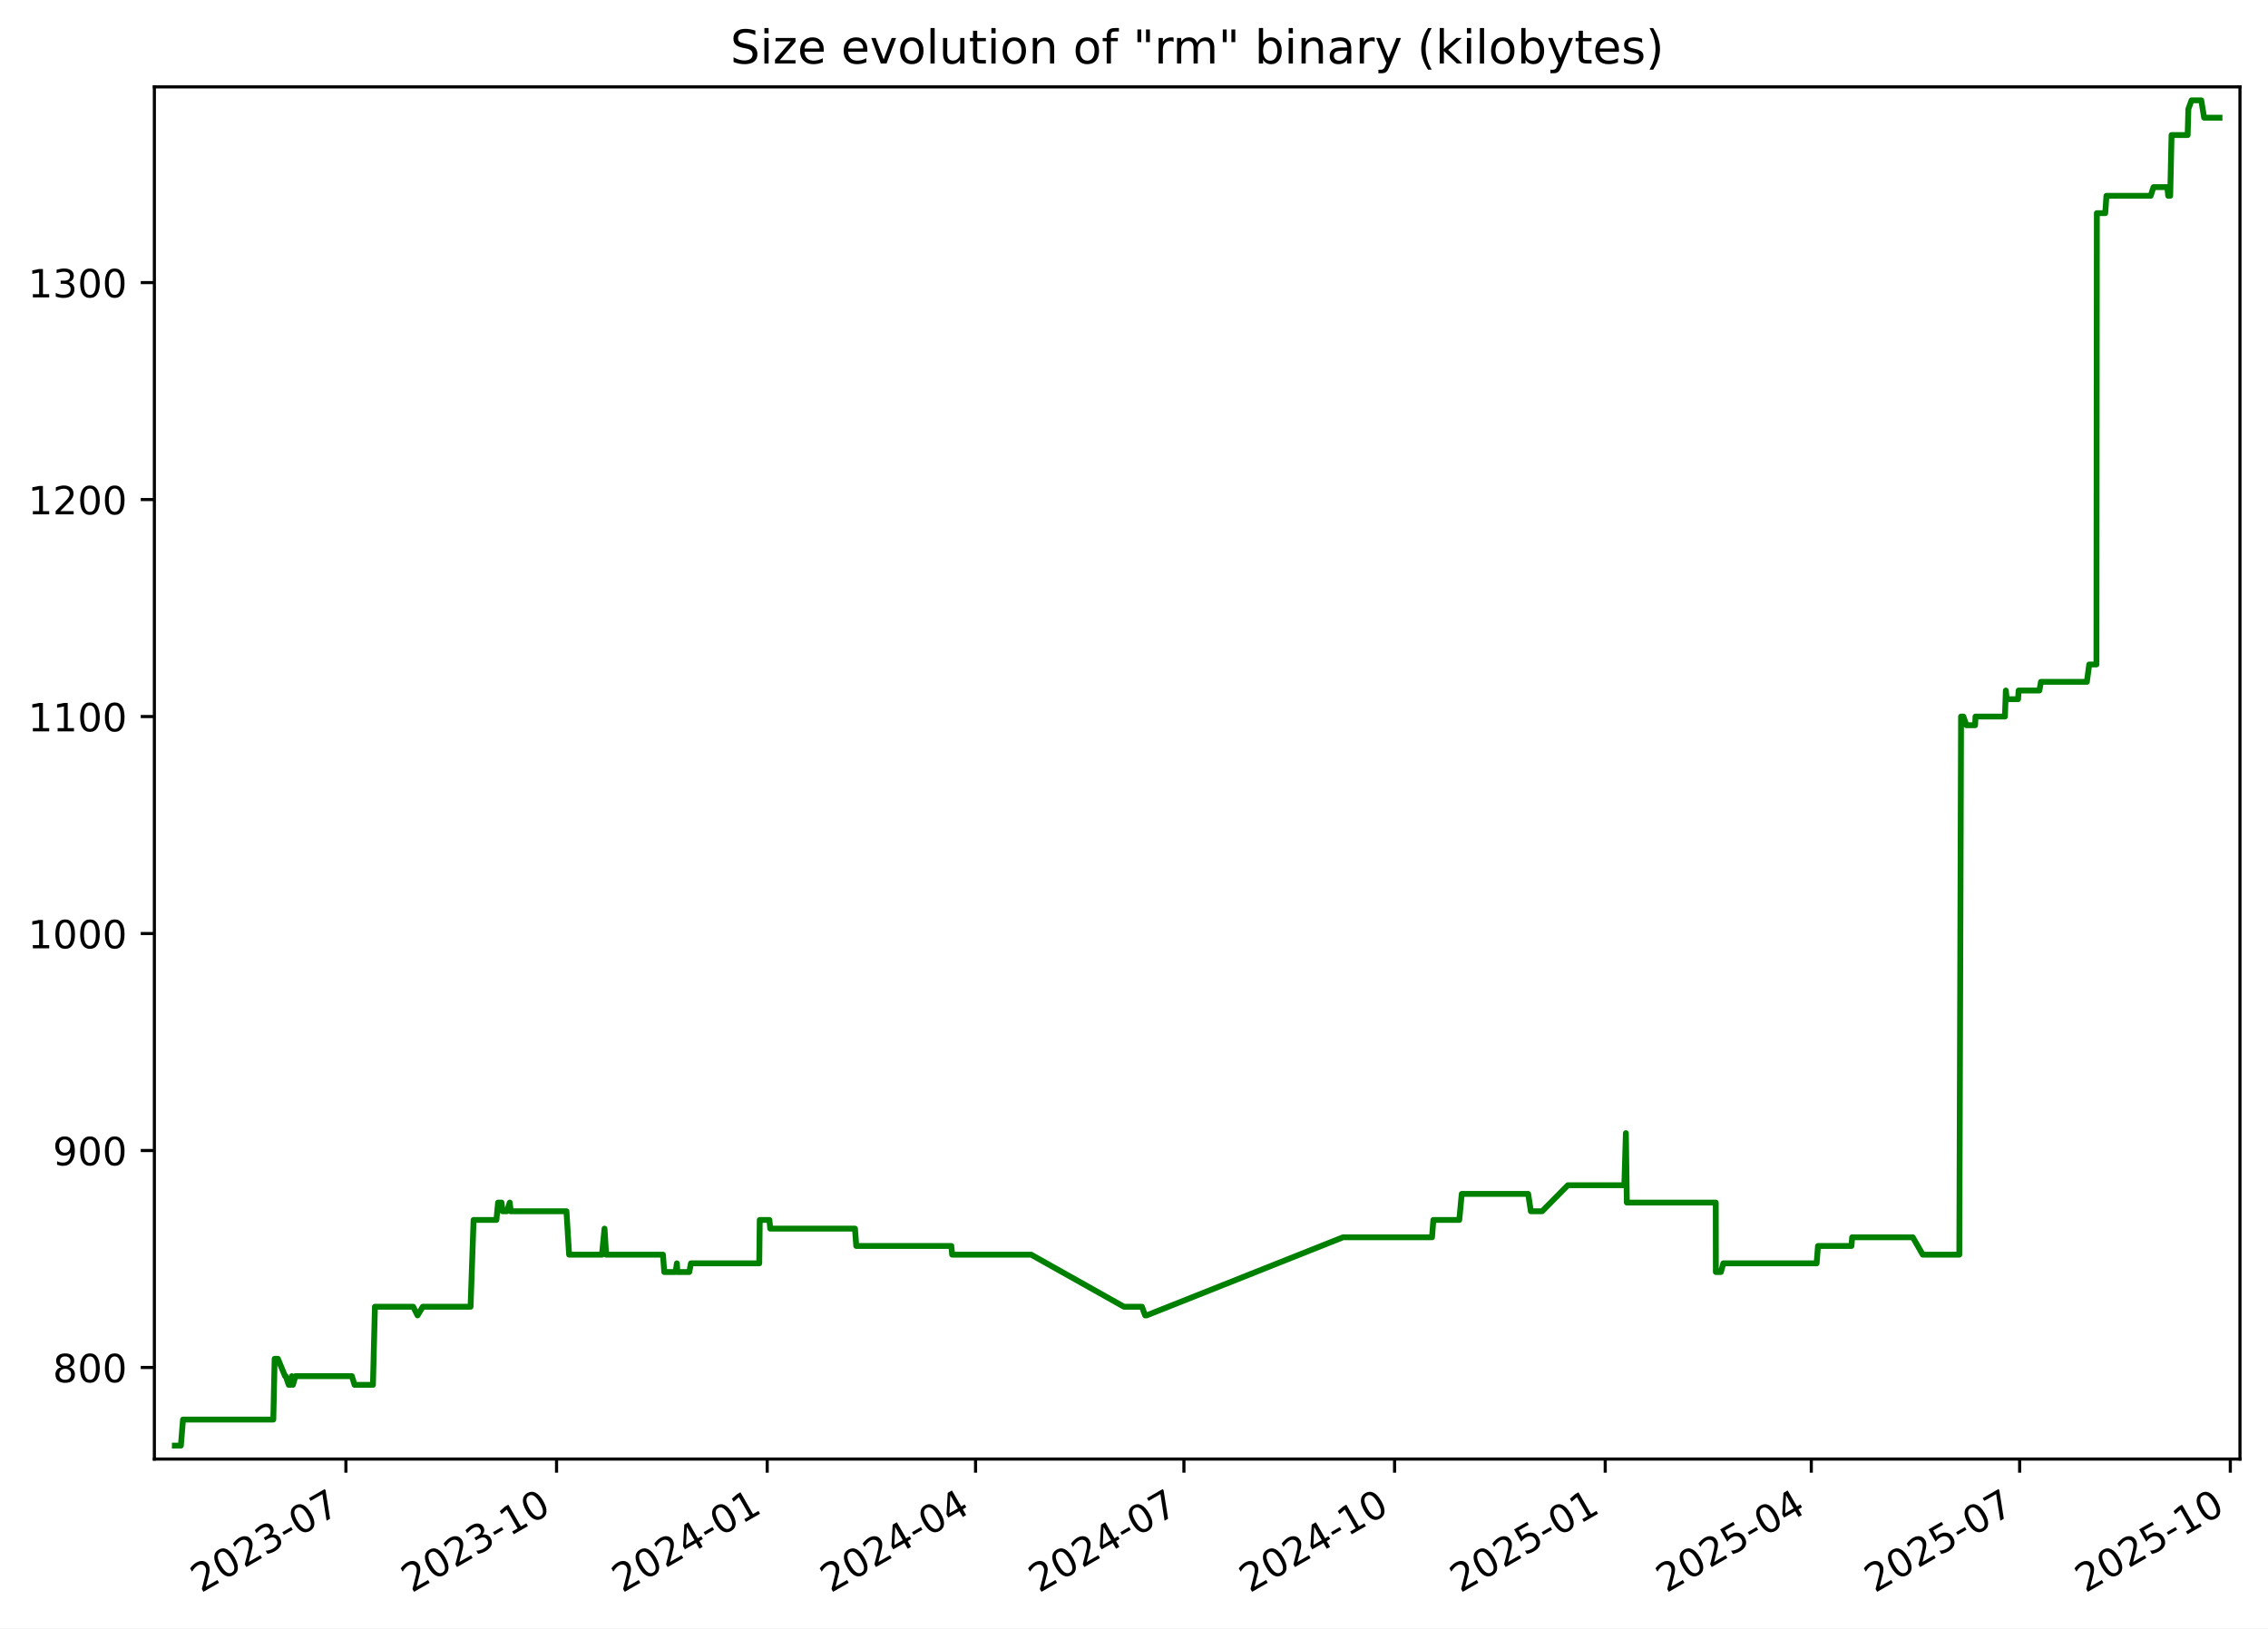
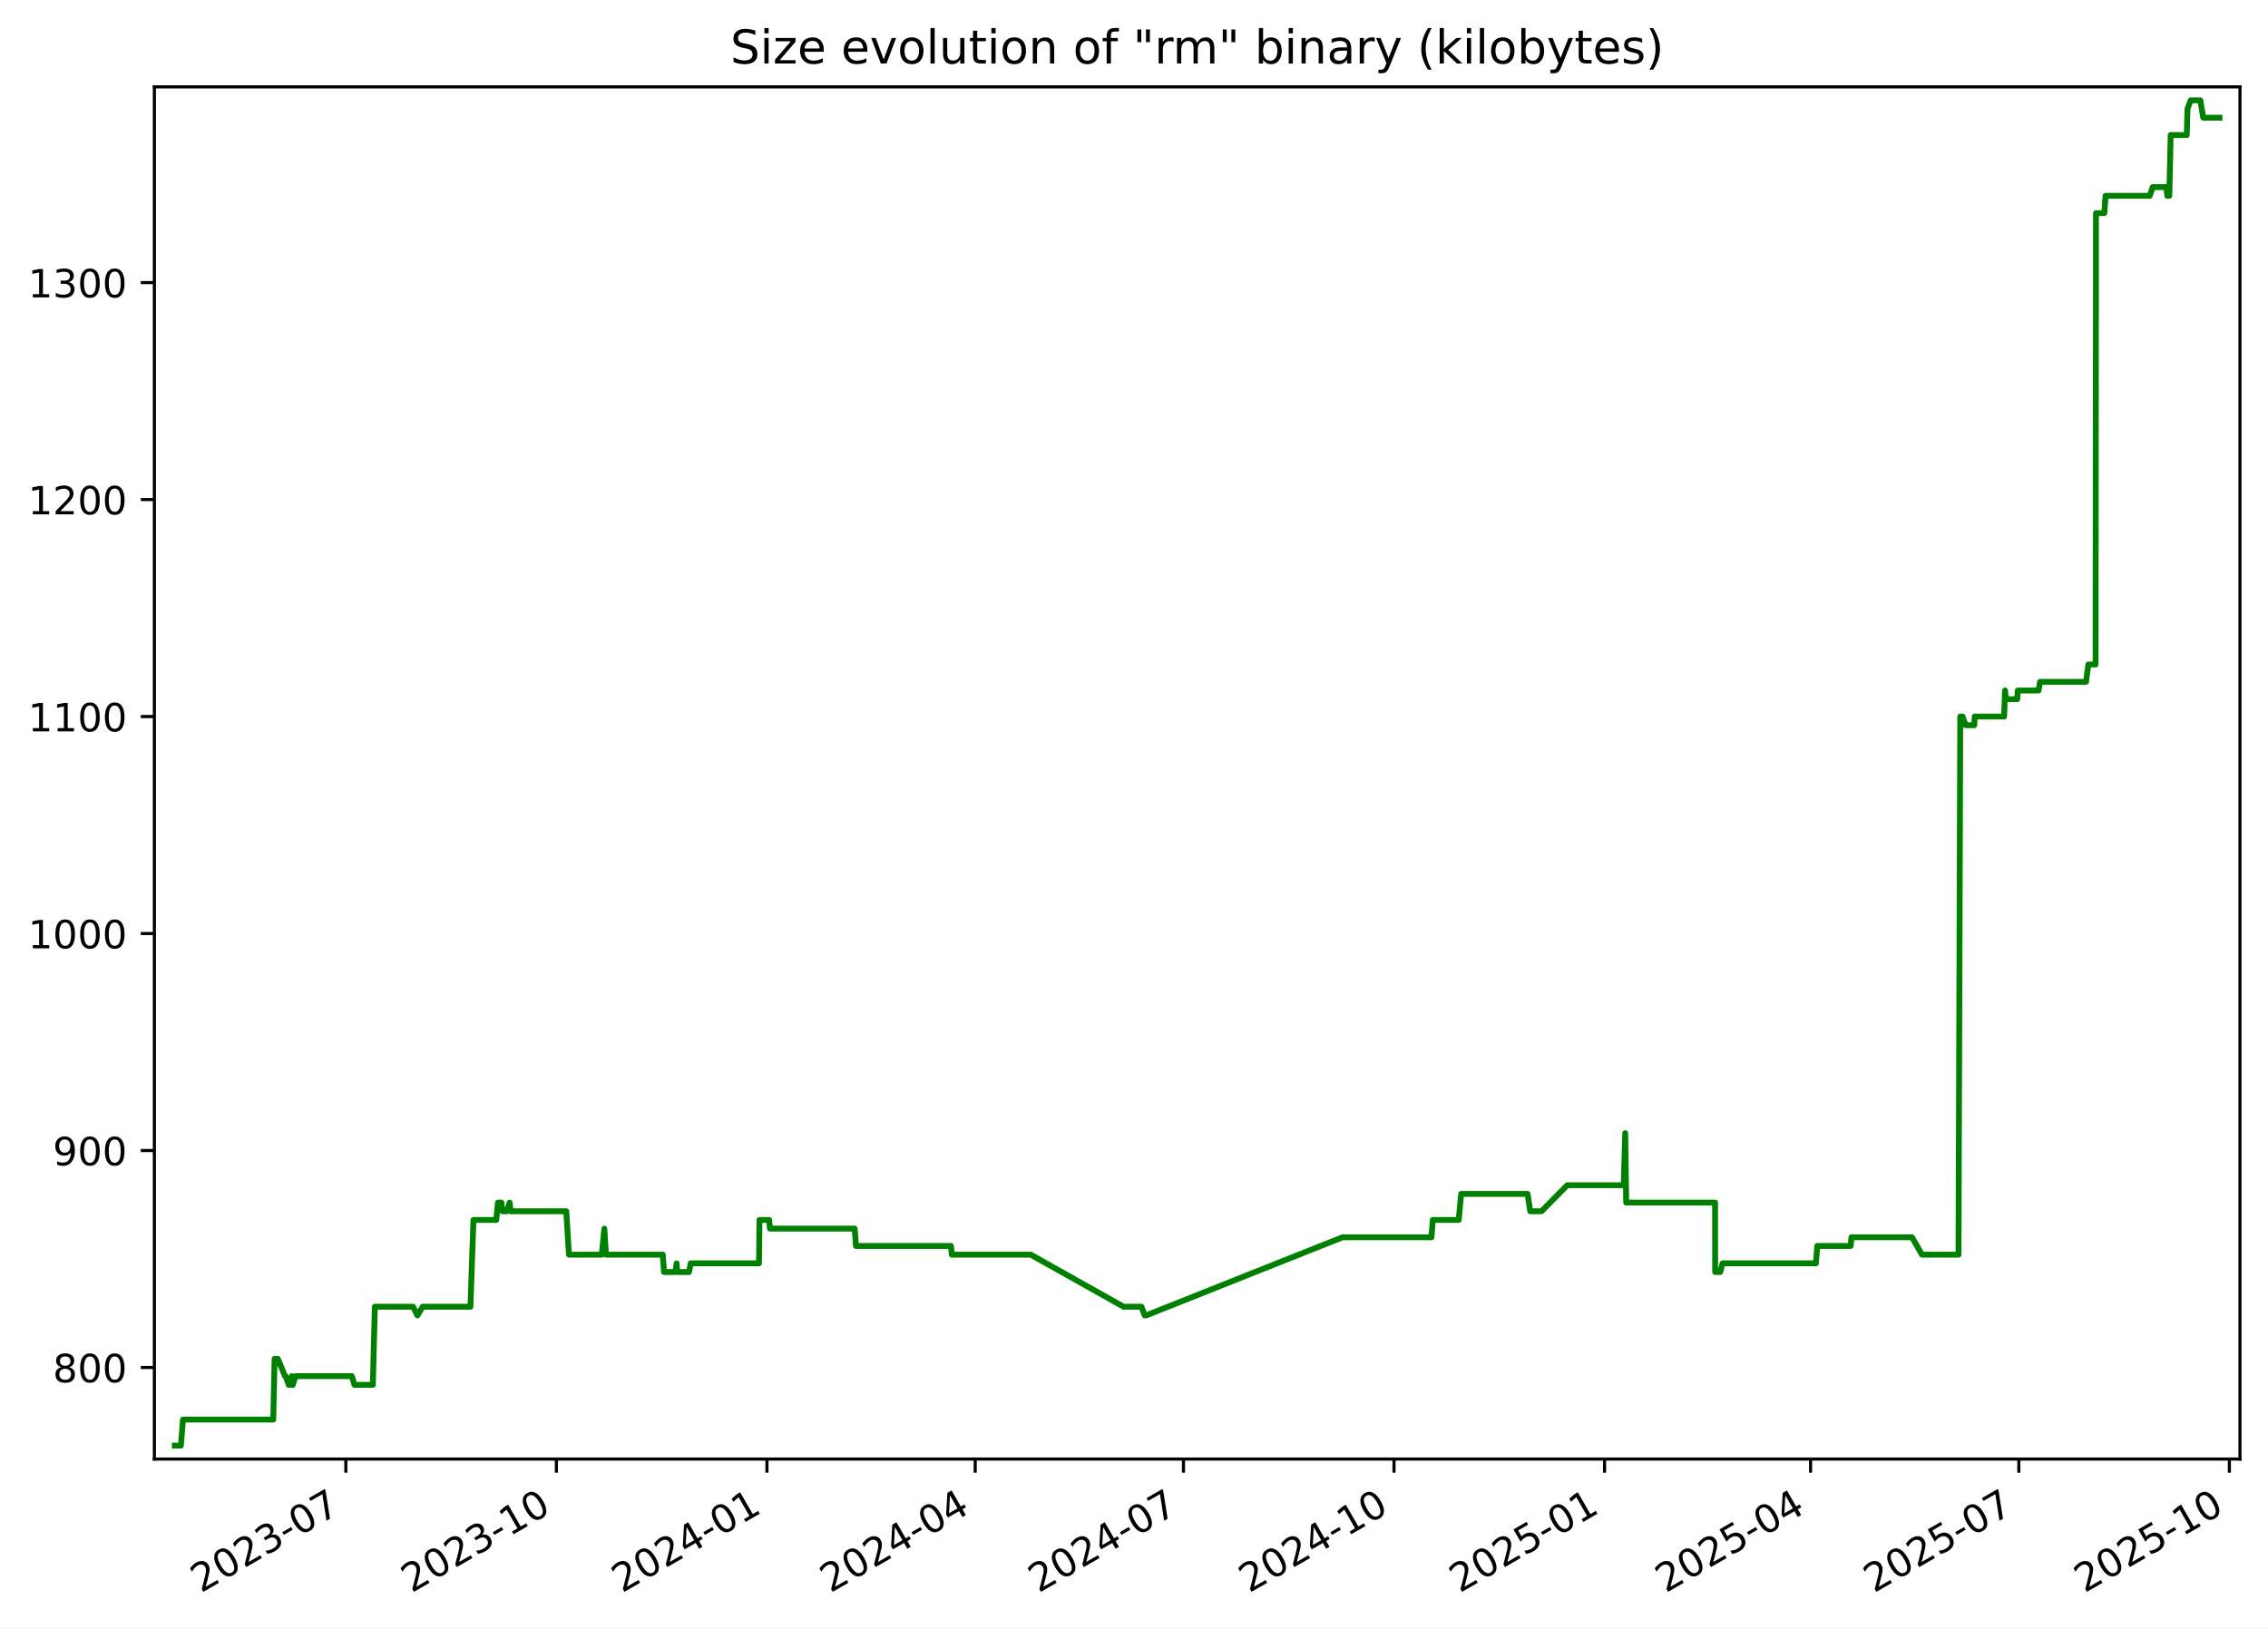
<svg xmlns="http://www.w3.org/2000/svg" xmlns:xlink="http://www.w3.org/1999/xlink" width="582.53pt" height="418.303pt" viewBox="0 0 582.53 418.303" version="1.1">
  <defs>
    <style type="text/css">*{stroke-linejoin: round; stroke-linecap: butt}</style>
  </defs>
  <g id="figure_1">
    <g id="patch_1">
      <path d="M -0 418.303  L 582.53 418.303  L 582.53 0  L -0 0  z " style="fill: #ffffff" />
    </g>
    <g id="axes_1">
      <g id="patch_2">
        <path d="M 39.65 374.83  L 575.33 374.83  L 575.33 22.318  L 39.65 22.318  z " style="fill: #ffffff" />
      </g>
      <g id="matplotlib.axis_1">
        <g id="xtick_1">
          <g id="line2d_1">
            <defs>
-               <path id="mbb6cc18cf0" d="M 0 0  L 0 3.5  " style="stroke: #000000; stroke-width: 0.8" />
+               <path id="m414da3c5ea" d="M 0 0  L 0 3.5  " style="stroke: #000000; stroke-width: 0.8" />
            </defs>
            <g>
-               <use xlink:href="#mbb6cc18cf0" x="88.845" y="374.83" style="stroke: #000000; stroke-width: 0.8" />
+               <use xlink:href="#m414da3c5ea" x="88.825" y="374.83" style="stroke: #000000; stroke-width: 0.8" />
            </g>
          </g>
          <g id="text_1">
-             <g transform="translate(51.61985 409.302) rotate(-30) scale(0.1 -0.1)">
+             <g transform="translate(51.60007 409.302) rotate(-30) scale(0.1 -0.1)">
              <defs>
                <path id="DejaVuSans-32" d="M 1228 531  L 3431 531  L 3431 0  L 469 0  L 469 531  Q 828 903 1448 1529  Q 2069 2156 2228 2338  Q 2531 2678 2651 2914  Q 2772 3150 2772 3378  Q 2772 3750 2511 3984  Q 2250 4219 1831 4219  Q 1534 4219 1204 4116  Q 875 4013 500 3803  L 500 4441  Q 881 4594 1212 4672  Q 1544 4750 1819 4750  Q 2544 4750 2975 4387  Q 3406 4025 3406 3419  Q 3406 3131 3298 2873  Q 3191 2616 2906 2266  Q 2828 2175 2409 1742  Q 1991 1309 1228 531  z " transform="scale(0.015625)" />
                <path id="DejaVuSans-30" d="M 2034 4250  Q 1547 4250 1301 3770  Q 1056 3291 1056 2328  Q 1056 1369 1301 889  Q 1547 409 2034 409  Q 2525 409 2770 889  Q 3016 1369 3016 2328  Q 3016 3291 2770 3770  Q 2525 4250 2034 4250  z M 2034 4750  Q 2819 4750 3233 4129  Q 3647 3509 3647 2328  Q 3647 1150 3233 529  Q 2819 -91 2034 -91  Q 1250 -91 836 529  Q 422 1150 422 2328  Q 422 3509 836 4129  Q 1250 4750 2034 4750  z " transform="scale(0.015625)" />
                <path id="DejaVuSans-33" d="M 2597 2516  Q 3050 2419 3304 2112  Q 3559 1806 3559 1356  Q 3559 666 3084 287  Q 2609 -91 1734 -91  Q 1441 -91 1130 -33  Q 819 25 488 141  L 488 750  Q 750 597 1062 519  Q 1375 441 1716 441  Q 2309 441 2620 675  Q 2931 909 2931 1356  Q 2931 1769 2642 2001  Q 2353 2234 1838 2234  L 1294 2234  L 1294 2753  L 1863 2753  Q 2328 2753 2575 2939  Q 2822 3125 2822 3475  Q 2822 3834 2567 4026  Q 2313 4219 1838 4219  Q 1578 4219 1281 4162  Q 984 4106 628 3988  L 628 4550  Q 988 4650 1302 4700  Q 1616 4750 1894 4750  Q 2613 4750 3031 4423  Q 3450 4097 3450 3541  Q 3450 3153 3228 2886  Q 3006 2619 2597 2516  z " transform="scale(0.015625)" />
                <path id="DejaVuSans-2d" d="M 313 2009  L 1997 2009  L 1997 1497  L 313 1497  L 313 2009  z " transform="scale(0.015625)" />
                <path id="DejaVuSans-37" d="M 525 4666  L 3525 4666  L 3525 4397  L 1831 0  L 1172 0  L 2766 4134  L 525 4134  L 525 4666  z " transform="scale(0.015625)" />
              </defs>
              <use xlink:href="#DejaVuSans-32" />
              <use xlink:href="#DejaVuSans-30" x="63.623" />
              <use xlink:href="#DejaVuSans-32" x="127.246" />
              <use xlink:href="#DejaVuSans-33" x="190.869" />
              <use xlink:href="#DejaVuSans-2d" x="254.492" />
              <use xlink:href="#DejaVuSans-30" x="290.576" />
              <use xlink:href="#DejaVuSans-37" x="354.199" />
            </g>
          </g>
        </g>
        <g id="xtick_2">
          <g id="line2d_2">
            <g>
-               <use xlink:href="#mbb6cc18cf0" x="142.95" y="374.83" style="stroke: #000000; stroke-width: 0.8" />
+               <use xlink:href="#m414da3c5ea" x="142.905" y="374.83" style="stroke: #000000; stroke-width: 0.8" />
            </g>
          </g>
          <g id="text_2">
-             <g transform="translate(105.7247 409.302) rotate(-30) scale(0.1 -0.1)">
+             <g transform="translate(105.6806 409.302) rotate(-30) scale(0.1 -0.1)">
              <defs>
                <path id="DejaVuSans-31" d="M 794 531  L 1825 531  L 1825 4091  L 703 3866  L 703 4441  L 1819 4666  L 2450 4666  L 2450 531  L 3481 531  L 3481 0  L 794 0  L 794 531  z " transform="scale(0.015625)" />
              </defs>
              <use xlink:href="#DejaVuSans-32" />
              <use xlink:href="#DejaVuSans-30" x="63.623" />
              <use xlink:href="#DejaVuSans-32" x="127.246" />
              <use xlink:href="#DejaVuSans-33" x="190.869" />
              <use xlink:href="#DejaVuSans-2d" x="254.492" />
              <use xlink:href="#DejaVuSans-31" x="290.576" />
              <use xlink:href="#DejaVuSans-30" x="354.199" />
            </g>
          </g>
        </g>
        <g id="xtick_3">
          <g id="line2d_3">
            <g>
-               <use xlink:href="#mbb6cc18cf0" x="197.054" y="374.83" style="stroke: #000000; stroke-width: 0.8" />
+               <use xlink:href="#m414da3c5ea" x="196.986" y="374.83" style="stroke: #000000; stroke-width: 0.8" />
            </g>
          </g>
          <g id="text_3">
-             <g transform="translate(159.8296 409.302) rotate(-30) scale(0.1 -0.1)">
+             <g transform="translate(159.7611 409.302) rotate(-30) scale(0.1 -0.1)">
              <defs>
                <path id="DejaVuSans-34" d="M 2419 4116  L 825 1625  L 2419 1625  L 2419 4116  z M 2253 4666  L 3047 4666  L 3047 1625  L 3713 1625  L 3713 1100  L 3047 1100  L 3047 0  L 2419 0  L 2419 1100  L 313 1100  L 313 1709  L 2253 4666  z " transform="scale(0.015625)" />
              </defs>
              <use xlink:href="#DejaVuSans-32" />
              <use xlink:href="#DejaVuSans-30" x="63.623" />
              <use xlink:href="#DejaVuSans-32" x="127.246" />
              <use xlink:href="#DejaVuSans-34" x="190.869" />
              <use xlink:href="#DejaVuSans-2d" x="254.492" />
              <use xlink:href="#DejaVuSans-30" x="290.576" />
              <use xlink:href="#DejaVuSans-31" x="354.199" />
            </g>
          </g>
        </g>
        <g id="xtick_4">
          <g id="line2d_4">
            <g>
-               <use xlink:href="#mbb6cc18cf0" x="250.571" y="374.83" style="stroke: #000000; stroke-width: 0.8" />
+               <use xlink:href="#m414da3c5ea" x="250.479" y="374.83" style="stroke: #000000; stroke-width: 0.8" />
            </g>
          </g>
          <g id="text_4">
-             <g transform="translate(213.3464 409.302) rotate(-30) scale(0.1 -0.1)">
+             <g transform="translate(213.2538 409.302) rotate(-30) scale(0.1 -0.1)">
              <use xlink:href="#DejaVuSans-32" />
              <use xlink:href="#DejaVuSans-30" x="63.623" />
              <use xlink:href="#DejaVuSans-32" x="127.246" />
              <use xlink:href="#DejaVuSans-34" x="190.869" />
              <use xlink:href="#DejaVuSans-2d" x="254.492" />
              <use xlink:href="#DejaVuSans-30" x="290.576" />
              <use xlink:href="#DejaVuSans-34" x="354.199" />
            </g>
          </g>
        </g>
        <g id="xtick_5">
          <g id="line2d_5">
            <g>
-               <use xlink:href="#mbb6cc18cf0" x="304.088" y="374.83" style="stroke: #000000; stroke-width: 0.8" />
+               <use xlink:href="#m414da3c5ea" x="303.971" y="374.83" style="stroke: #000000; stroke-width: 0.8" />
            </g>
          </g>
          <g id="text_5">
-             <g transform="translate(266.8631 409.302) rotate(-30) scale(0.1 -0.1)">
+             <g transform="translate(266.7465 409.302) rotate(-30) scale(0.1 -0.1)">
              <use xlink:href="#DejaVuSans-32" />
              <use xlink:href="#DejaVuSans-30" x="63.623" />
              <use xlink:href="#DejaVuSans-32" x="127.246" />
              <use xlink:href="#DejaVuSans-34" x="190.869" />
              <use xlink:href="#DejaVuSans-2d" x="254.492" />
              <use xlink:href="#DejaVuSans-30" x="290.576" />
              <use xlink:href="#DejaVuSans-37" x="354.199" />
            </g>
          </g>
        </g>
        <g id="xtick_6">
          <g id="line2d_6">
            <g>
-               <use xlink:href="#mbb6cc18cf0" x="358.193" y="374.83" style="stroke: #000000; stroke-width: 0.8" />
+               <use xlink:href="#m414da3c5ea" x="358.052" y="374.83" style="stroke: #000000; stroke-width: 0.8" />
            </g>
          </g>
          <g id="text_6">
-             <g transform="translate(320.968 409.302) rotate(-30) scale(0.1 -0.1)">
+             <g transform="translate(320.827 409.302) rotate(-30) scale(0.1 -0.1)">
              <use xlink:href="#DejaVuSans-32" />
              <use xlink:href="#DejaVuSans-30" x="63.623" />
              <use xlink:href="#DejaVuSans-32" x="127.246" />
              <use xlink:href="#DejaVuSans-34" x="190.869" />
              <use xlink:href="#DejaVuSans-2d" x="254.492" />
              <use xlink:href="#DejaVuSans-31" x="290.576" />
              <use xlink:href="#DejaVuSans-30" x="354.199" />
            </g>
          </g>
        </g>
        <g id="xtick_7">
          <g id="line2d_7">
            <g>
-               <use xlink:href="#mbb6cc18cf0" x="412.298" y="374.83" style="stroke: #000000; stroke-width: 0.8" />
+               <use xlink:href="#m414da3c5ea" x="412.132" y="374.83" style="stroke: #000000; stroke-width: 0.8" />
            </g>
          </g>
          <g id="text_7">
-             <g transform="translate(375.0729 409.302) rotate(-30) scale(0.1 -0.1)">
+             <g transform="translate(374.9075 409.302) rotate(-30) scale(0.1 -0.1)">
              <defs>
                <path id="DejaVuSans-35" d="M 691 4666  L 3169 4666  L 3169 4134  L 1269 4134  L 1269 2991  Q 1406 3038 1543 3061  Q 1681 3084 1819 3084  Q 2600 3084 3056 2656  Q 3513 2228 3513 1497  Q 3513 744 3044 326  Q 2575 -91 1722 -91  Q 1428 -91 1123 -41  Q 819 9 494 109  L 494 744  Q 775 591 1075 516  Q 1375 441 1709 441  Q 2250 441 2565 725  Q 2881 1009 2881 1497  Q 2881 1984 2565 2268  Q 2250 2553 1709 2553  Q 1456 2553 1204 2497  Q 953 2441 691 2322  L 691 4666  z " transform="scale(0.015625)" />
              </defs>
              <use xlink:href="#DejaVuSans-32" />
              <use xlink:href="#DejaVuSans-30" x="63.623" />
              <use xlink:href="#DejaVuSans-32" x="127.246" />
              <use xlink:href="#DejaVuSans-35" x="190.869" />
              <use xlink:href="#DejaVuSans-2d" x="254.492" />
              <use xlink:href="#DejaVuSans-30" x="290.576" />
              <use xlink:href="#DejaVuSans-31" x="354.199" />
            </g>
          </g>
        </g>
        <g id="xtick_8">
          <g id="line2d_8">
            <g>
-               <use xlink:href="#mbb6cc18cf0" x="465.226" y="374.83" style="stroke: #000000; stroke-width: 0.8" />
+               <use xlink:href="#m414da3c5ea" x="465.037" y="374.83" style="stroke: #000000; stroke-width: 0.8" />
            </g>
          </g>
          <g id="text_8">
-             <g transform="translate(428.0016 409.302) rotate(-30) scale(0.1 -0.1)">
+             <g transform="translate(427.8124 409.302) rotate(-30) scale(0.1 -0.1)">
              <use xlink:href="#DejaVuSans-32" />
              <use xlink:href="#DejaVuSans-30" x="63.623" />
              <use xlink:href="#DejaVuSans-32" x="127.246" />
              <use xlink:href="#DejaVuSans-35" x="190.869" />
              <use xlink:href="#DejaVuSans-2d" x="254.492" />
              <use xlink:href="#DejaVuSans-30" x="290.576" />
              <use xlink:href="#DejaVuSans-34" x="354.199" />
            </g>
          </g>
        </g>
        <g id="xtick_9">
          <g id="line2d_9">
            <g>
-               <use xlink:href="#mbb6cc18cf0" x="518.743" y="374.83" style="stroke: #000000; stroke-width: 0.8" />
+               <use xlink:href="#m414da3c5ea" x="518.53" y="374.83" style="stroke: #000000; stroke-width: 0.8" />
            </g>
          </g>
          <g id="text_9">
-             <g transform="translate(481.5183 409.302) rotate(-30) scale(0.1 -0.1)">
+             <g transform="translate(481.305 409.302) rotate(-30) scale(0.1 -0.1)">
              <use xlink:href="#DejaVuSans-32" />
              <use xlink:href="#DejaVuSans-30" x="63.623" />
              <use xlink:href="#DejaVuSans-32" x="127.246" />
              <use xlink:href="#DejaVuSans-35" x="190.869" />
              <use xlink:href="#DejaVuSans-2d" x="254.492" />
              <use xlink:href="#DejaVuSans-30" x="290.576" />
              <use xlink:href="#DejaVuSans-37" x="354.199" />
            </g>
          </g>
        </g>
        <g id="xtick_10">
          <g id="line2d_10">
            <g>
-               <use xlink:href="#mbb6cc18cf0" x="572.848" y="374.83" style="stroke: #000000; stroke-width: 0.8" />
+               <use xlink:href="#m414da3c5ea" x="572.61" y="374.83" style="stroke: #000000; stroke-width: 0.8" />
            </g>
          </g>
          <g id="text_10">
-             <g transform="translate(535.6232 409.302) rotate(-30) scale(0.1 -0.1)">
+             <g transform="translate(535.3856 409.302) rotate(-30) scale(0.1 -0.1)">
              <use xlink:href="#DejaVuSans-32" />
              <use xlink:href="#DejaVuSans-30" x="63.623" />
              <use xlink:href="#DejaVuSans-32" x="127.246" />
              <use xlink:href="#DejaVuSans-35" x="190.869" />
              <use xlink:href="#DejaVuSans-2d" x="254.492" />
              <use xlink:href="#DejaVuSans-31" x="290.576" />
              <use xlink:href="#DejaVuSans-30" x="354.199" />
            </g>
          </g>
        </g>
      </g>
      <g id="matplotlib.axis_2">
        <g id="ytick_1">
          <g id="line2d_11">
            <defs>
-               <path id="md91cef7ec1" d="M 0 0  L -3.5 0  " style="stroke: #000000; stroke-width: 0.8" />
+               <path id="m6e7afcd1d4" d="M 0 0  L -3.5 0  " style="stroke: #000000; stroke-width: 0.8" />
            </defs>
            <g>
-               <use xlink:href="#md91cef7ec1" x="39.65" y="351.307" style="stroke: #000000; stroke-width: 0.8" />
+               <use xlink:href="#m6e7afcd1d4" x="39.65" y="351.307" style="stroke: #000000; stroke-width: 0.8" />
            </g>
          </g>
          <g id="text_11">
            <g transform="translate(13.5625 355.1062) scale(0.1 -0.1)">
              <defs>
                <path id="DejaVuSans-38" d="M 2034 2216  Q 1584 2216 1326 1975  Q 1069 1734 1069 1313  Q 1069 891 1326 650  Q 1584 409 2034 409  Q 2484 409 2743 651  Q 3003 894 3003 1313  Q 3003 1734 2745 1975  Q 2488 2216 2034 2216  z M 1403 2484  Q 997 2584 770 2862  Q 544 3141 544 3541  Q 544 4100 942 4425  Q 1341 4750 2034 4750  Q 2731 4750 3128 4425  Q 3525 4100 3525 3541  Q 3525 3141 3298 2862  Q 3072 2584 2669 2484  Q 3125 2378 3379 2068  Q 3634 1759 3634 1313  Q 3634 634 3220 271  Q 2806 -91 2034 -91  Q 1263 -91 848 271  Q 434 634 434 1313  Q 434 1759 690 2068  Q 947 2378 1403 2484  z M 1172 3481  Q 1172 3119 1398 2916  Q 1625 2713 2034 2713  Q 2441 2713 2670 2916  Q 2900 3119 2900 3481  Q 2900 3844 2670 4047  Q 2441 4250 2034 4250  Q 1625 4250 1398 4047  Q 1172 3844 1172 3481  z " transform="scale(0.015625)" />
              </defs>
              <use xlink:href="#DejaVuSans-38" />
              <use xlink:href="#DejaVuSans-30" x="63.623" />
              <use xlink:href="#DejaVuSans-30" x="127.246" />
            </g>
          </g>
        </g>
        <g id="ytick_2">
          <g id="line2d_12">
            <g>
-               <use xlink:href="#md91cef7ec1" x="39.65" y="295.565" style="stroke: #000000; stroke-width: 0.8" />
+               <use xlink:href="#m6e7afcd1d4" x="39.65" y="295.565" style="stroke: #000000; stroke-width: 0.8" />
            </g>
          </g>
          <g id="text_12">
            <g transform="translate(13.5625 299.3643) scale(0.1 -0.1)">
              <defs>
                <path id="DejaVuSans-39" d="M 703 97  L 703 672  Q 941 559 1184 500  Q 1428 441 1663 441  Q 2288 441 2617 861  Q 2947 1281 2994 2138  Q 2813 1869 2534 1725  Q 2256 1581 1919 1581  Q 1219 1581 811 2004  Q 403 2428 403 3163  Q 403 3881 828 4315  Q 1253 4750 1959 4750  Q 2769 4750 3195 4129  Q 3622 3509 3622 2328  Q 3622 1225 3098 567  Q 2575 -91 1691 -91  Q 1453 -91 1209 -44  Q 966 3 703 97  z M 1959 2075  Q 2384 2075 2632 2365  Q 2881 2656 2881 3163  Q 2881 3666 2632 3958  Q 2384 4250 1959 4250  Q 1534 4250 1286 3958  Q 1038 3666 1038 3163  Q 1038 2656 1286 2365  Q 1534 2075 1959 2075  z " transform="scale(0.015625)" />
              </defs>
              <use xlink:href="#DejaVuSans-39" />
              <use xlink:href="#DejaVuSans-30" x="63.623" />
              <use xlink:href="#DejaVuSans-30" x="127.246" />
            </g>
          </g>
        </g>
        <g id="ytick_3">
          <g id="line2d_13">
            <g>
-               <use xlink:href="#md91cef7ec1" x="39.65" y="239.823" style="stroke: #000000; stroke-width: 0.8" />
+               <use xlink:href="#m6e7afcd1d4" x="39.65" y="239.823" style="stroke: #000000; stroke-width: 0.8" />
            </g>
          </g>
          <g id="text_13">
            <g transform="translate(7.2 243.6224) scale(0.1 -0.1)">
              <use xlink:href="#DejaVuSans-31" />
              <use xlink:href="#DejaVuSans-30" x="63.623" />
              <use xlink:href="#DejaVuSans-30" x="127.246" />
              <use xlink:href="#DejaVuSans-30" x="190.869" />
            </g>
          </g>
        </g>
        <g id="ytick_4">
          <g id="line2d_14">
            <g>
-               <use xlink:href="#md91cef7ec1" x="39.65" y="184.081" style="stroke: #000000; stroke-width: 0.8" />
+               <use xlink:href="#m6e7afcd1d4" x="39.65" y="184.081" style="stroke: #000000; stroke-width: 0.8" />
            </g>
          </g>
          <g id="text_14">
            <g transform="translate(7.2 187.8804) scale(0.1 -0.1)">
              <use xlink:href="#DejaVuSans-31" />
              <use xlink:href="#DejaVuSans-31" x="63.623" />
              <use xlink:href="#DejaVuSans-30" x="127.246" />
              <use xlink:href="#DejaVuSans-30" x="190.869" />
            </g>
          </g>
        </g>
        <g id="ytick_5">
          <g id="line2d_15">
            <g>
-               <use xlink:href="#md91cef7ec1" x="39.65" y="128.339" style="stroke: #000000; stroke-width: 0.8" />
+               <use xlink:href="#m6e7afcd1d4" x="39.65" y="128.339" style="stroke: #000000; stroke-width: 0.8" />
            </g>
          </g>
          <g id="text_15">
            <g transform="translate(7.2 132.1385) scale(0.1 -0.1)">
              <use xlink:href="#DejaVuSans-31" />
              <use xlink:href="#DejaVuSans-32" x="63.623" />
              <use xlink:href="#DejaVuSans-30" x="127.246" />
              <use xlink:href="#DejaVuSans-30" x="190.869" />
            </g>
          </g>
        </g>
        <g id="ytick_6">
          <g id="line2d_16">
            <g>
-               <use xlink:href="#md91cef7ec1" x="39.65" y="72.597" style="stroke: #000000; stroke-width: 0.8" />
+               <use xlink:href="#m6e7afcd1d4" x="39.65" y="72.597" style="stroke: #000000; stroke-width: 0.8" />
            </g>
          </g>
          <g id="text_16">
            <g transform="translate(7.2 76.39657) scale(0.1 -0.1)">
              <use xlink:href="#DejaVuSans-31" />
              <use xlink:href="#DejaVuSans-33" x="63.623" />
              <use xlink:href="#DejaVuSans-30" x="127.246" />
              <use xlink:href="#DejaVuSans-30" x="190.869" />
            </g>
          </g>
        </g>
      </g>
      <g id="line2d_17">
-         <path d="M 44.902 371.374  L 46.459 371.374  L 47.003 364.685  L 70.198 364.685  L 70.542 349.077  L 71.382 349.077  L 73.216 353.537  L 73.396 353.537  L 74.16 355.766  L 74.683 355.766  L 74.958 353.537  L 75.228 355.766  L 75.894 353.537  L 90.386 353.537  L 91.068 355.766  L 95.79 355.766  L 96.302 335.699  L 106.123 335.699  L 107.25 337.929  L 108.583 335.699  L 120.866 335.699  L 121.64 313.403  L 127.5 313.403  L 127.932 308.943  L 128.815 308.943  L 129.065 311.173  L 130.212 311.173  L 130.932 308.943  L 131.175 311.173  L 145.496 311.173  L 146.178 322.321  L 154.618 322.321  L 155.269 315.632  L 155.688 322.321  L 170.278 322.321  L 170.614 326.781  L 173.525 326.781  L 173.857 324.551  L 173.986 326.781  L 177.036 326.781  L 177.464 324.551  L 195.014 324.551  L 195.14 313.403  L 197.628 313.403  L 197.831 315.632  L 219.599 315.632  L 219.93 320.092  L 244.349 320.092  L 244.558 322.321  L 264.851 322.321  L 288.687 335.699  L 293.3 335.699  L 294.128 337.929  L 294.486 337.929  L 344.952 317.862  L 367.812 317.862  L 368.154 313.403  L 374.812 313.403  L 375.447 306.713  L 392.509 306.713  L 393.2 311.173  L 396.095 311.173  L 402.701 304.484  L 417.212 304.484  L 417.604 291.106  L 417.85 308.943  L 440.689 308.943  L 440.713 326.781  L 442.013 326.781  L 442.631 324.551  L 466.602 324.551  L 466.948 320.092  L 475.542 320.092  L 475.722 317.862  L 491.293 317.862  L 493.862 322.321  L 503.247 322.321  L 503.694 184.081  L 504.288 184.081  L 505.073 186.311  L 507.298 186.311  L 507.405 184.081  L 514.963 184.081  L 515.199 177.392  L 515.426 179.622  L 518.339 179.622  L 518.477 177.392  L 523.808 177.392  L 524.212 175.163  L 536.007 175.163  L 536.616 170.703  L 538.466 170.703  L 538.571 54.76  L 540.725 54.76  L 541.035 50.301  L 552.396 50.301  L 553.13 48.071  L 556.671 48.071  L 556.894 50.301  L 557.412 50.301  L 557.761 34.693  L 561.899 34.693  L 562.076 28.004  L 562.898 25.774  L 565.393 25.774  L 566.123 30.233  L 570.078 30.233  L 570.078 30.233  " clip-path="url(#pe2345a156a)" style="fill: none; stroke: #008000; stroke-width: 1.5; stroke-linecap: square" />
+         <path d="M 44.902 371.374  L 46.458 371.374  L 47.002 364.685  L 70.186 364.685  L 70.531 349.077  L 71.371 349.077  L 73.203 353.537  L 73.383 353.537  L 74.146 355.766  L 74.67 355.766  L 74.945 353.537  L 75.214 355.766  L 75.88 353.537  L 90.366 353.537  L 91.047 355.766  L 95.767 355.766  L 96.279 335.699  L 106.095 335.699  L 107.222 337.929  L 108.555 335.699  L 120.831 335.699  L 121.605 313.403  L 127.463 313.403  L 127.895 308.943  L 128.777 308.943  L 129.027 311.173  L 130.174 311.173  L 130.893 308.943  L 131.136 311.173  L 145.451 311.173  L 146.133 322.321  L 154.568 322.321  L 155.22 315.632  L 155.638 322.321  L 170.221 322.321  L 170.558 326.781  L 173.467 326.781  L 173.799 324.551  L 173.928 326.781  L 176.976 326.781  L 177.404 324.551  L 194.946 324.551  L 195.073 313.403  L 197.559 313.403  L 197.763 315.632  L 219.521 315.632  L 219.851 320.092  L 244.259 320.092  L 244.468 322.321  L 264.752 322.321  L 288.577 335.699  L 293.188 335.699  L 294.016 337.929  L 294.374 337.929  L 344.817 317.862  L 367.666 317.862  L 368.009 313.403  L 374.663 313.403  L 375.299 306.713  L 392.353 306.713  L 393.043 311.173  L 395.937 311.173  L 402.54 304.484  L 417.044 304.484  L 417.436 291.106  L 417.682 308.943  L 440.511 308.943  L 440.535 326.781  L 441.834 326.781  L 442.452 324.551  L 466.412 324.551  L 466.758 320.092  L 475.349 320.092  L 475.528 317.862  L 491.092 317.862  L 493.66 322.321  L 503.041 322.321  L 503.487 184.081  L 504.081 184.081  L 504.866 186.311  L 507.09 186.311  L 507.197 184.081  L 514.751 184.081  L 514.987 177.392  L 515.214 179.622  L 518.126 179.622  L 518.263 177.392  L 523.592 177.392  L 523.996 175.163  L 535.786 175.163  L 536.394 170.703  L 538.244 170.703  L 538.349 54.76  L 540.502 54.76  L 540.811 50.301  L 552.168 50.301  L 552.901 48.071  L 556.441 48.071  L 556.663 50.301  L 557.181 50.301  L 557.531 34.693  L 561.666 34.693  L 561.843 28.004  L 562.665 25.774  L 565.159 25.774  L 565.888 30.233  L 570.078 30.233  L 570.078 30.233  " clip-path="url(#pef3a27d3ae)" style="fill: none; stroke: #008000; stroke-width: 1.5; stroke-linecap: square" />
      </g>
      <g id="patch_3">
        <path d="M 39.65 374.83  L 39.65 22.318  " style="fill: none; stroke: #000000; stroke-width: 0.8; stroke-linejoin: miter; stroke-linecap: square" />
      </g>
      <g id="patch_4">
        <path d="M 575.33 374.83  L 575.33 22.318  " style="fill: none; stroke: #000000; stroke-width: 0.8; stroke-linejoin: miter; stroke-linecap: square" />
      </g>
      <g id="patch_5">
        <path d="M 39.65 374.83  L 575.33 374.83  " style="fill: none; stroke: #000000; stroke-width: 0.8; stroke-linejoin: miter; stroke-linecap: square" />
      </g>
      <g id="patch_6">
        <path d="M 39.65 22.318  L 575.33 22.318  " style="fill: none; stroke: #000000; stroke-width: 0.8; stroke-linejoin: miter; stroke-linecap: square" />
      </g>
      <g id="text_17">
        <g transform="translate(187.5884 16.31812) scale(0.12 -0.12)">
          <defs>
            <path id="DejaVuSans-53" d="M 3425 4513  L 3425 3897  Q 3066 4069 2747 4153  Q 2428 4238 2131 4238  Q 1616 4238 1336 4038  Q 1056 3838 1056 3469  Q 1056 3159 1242 3001  Q 1428 2844 1947 2747  L 2328 2669  Q 3034 2534 3370 2195  Q 3706 1856 3706 1288  Q 3706 609 3251 259  Q 2797 -91 1919 -91  Q 1588 -91 1214 -16  Q 841 59 441 206  L 441 856  Q 825 641 1194 531  Q 1563 422 1919 422  Q 2459 422 2753 634  Q 3047 847 3047 1241  Q 3047 1584 2836 1778  Q 2625 1972 2144 2069  L 1759 2144  Q 1053 2284 737 2584  Q 422 2884 422 3419  Q 422 4038 858 4394  Q 1294 4750 2059 4750  Q 2388 4750 2728 4690  Q 3069 4631 3425 4513  z " transform="scale(0.015625)" />
            <path id="DejaVuSans-69" d="M 603 3500  L 1178 3500  L 1178 0  L 603 0  L 603 3500  z M 603 4863  L 1178 4863  L 1178 4134  L 603 4134  L 603 4863  z " transform="scale(0.015625)" />
            <path id="DejaVuSans-7a" d="M 353 3500  L 3084 3500  L 3084 2975  L 922 459  L 3084 459  L 3084 0  L 275 0  L 275 525  L 2438 3041  L 353 3041  L 353 3500  z " transform="scale(0.015625)" />
            <path id="DejaVuSans-65" d="M 3597 1894  L 3597 1613  L 953 1613  Q 991 1019 1311 708  Q 1631 397 2203 397  Q 2534 397 2845 478  Q 3156 559 3463 722  L 3463 178  Q 3153 47 2828 -22  Q 2503 -91 2169 -91  Q 1331 -91 842 396  Q 353 884 353 1716  Q 353 2575 817 3079  Q 1281 3584 2069 3584  Q 2775 3584 3186 3129  Q 3597 2675 3597 1894  z M 3022 2063  Q 3016 2534 2758 2815  Q 2500 3097 2075 3097  Q 1594 3097 1305 2825  Q 1016 2553 972 2059  L 3022 2063  z " transform="scale(0.015625)" />
            <path id="DejaVuSans-20" transform="scale(0.015625)" />
            <path id="DejaVuSans-76" d="M 191 3500  L 800 3500  L 1894 563  L 2988 3500  L 3597 3500  L 2284 0  L 1503 0  L 191 3500  z " transform="scale(0.015625)" />
            <path id="DejaVuSans-6f" d="M 1959 3097  Q 1497 3097 1228 2736  Q 959 2375 959 1747  Q 959 1119 1226 758  Q 1494 397 1959 397  Q 2419 397 2687 759  Q 2956 1122 2956 1747  Q 2956 2369 2687 2733  Q 2419 3097 1959 3097  z M 1959 3584  Q 2709 3584 3137 3096  Q 3566 2609 3566 1747  Q 3566 888 3137 398  Q 2709 -91 1959 -91  Q 1206 -91 779 398  Q 353 888 353 1747  Q 353 2609 779 3096  Q 1206 3584 1959 3584  z " transform="scale(0.015625)" />
            <path id="DejaVuSans-6c" d="M 603 4863  L 1178 4863  L 1178 0  L 603 0  L 603 4863  z " transform="scale(0.015625)" />
            <path id="DejaVuSans-75" d="M 544 1381  L 544 3500  L 1119 3500  L 1119 1403  Q 1119 906 1312 657  Q 1506 409 1894 409  Q 2359 409 2629 706  Q 2900 1003 2900 1516  L 2900 3500  L 3475 3500  L 3475 0  L 2900 0  L 2900 538  Q 2691 219 2414 64  Q 2138 -91 1772 -91  Q 1169 -91 856 284  Q 544 659 544 1381  z M 1991 3584  L 1991 3584  z " transform="scale(0.015625)" />
            <path id="DejaVuSans-74" d="M 1172 4494  L 1172 3500  L 2356 3500  L 2356 3053  L 1172 3053  L 1172 1153  Q 1172 725 1289 603  Q 1406 481 1766 481  L 2356 481  L 2356 0  L 1766 0  Q 1100 0 847 248  Q 594 497 594 1153  L 594 3053  L 172 3053  L 172 3500  L 594 3500  L 594 4494  L 1172 4494  z " transform="scale(0.015625)" />
            <path id="DejaVuSans-6e" d="M 3513 2113  L 3513 0  L 2938 0  L 2938 2094  Q 2938 2591 2744 2837  Q 2550 3084 2163 3084  Q 1697 3084 1428 2787  Q 1159 2491 1159 1978  L 1159 0  L 581 0  L 581 3500  L 1159 3500  L 1159 2956  Q 1366 3272 1645 3428  Q 1925 3584 2291 3584  Q 2894 3584 3203 3211  Q 3513 2838 3513 2113  z " transform="scale(0.015625)" />
            <path id="DejaVuSans-66" d="M 2375 4863  L 2375 4384  L 1825 4384  Q 1516 4384 1395 4259  Q 1275 4134 1275 3809  L 1275 3500  L 2222 3500  L 2222 3053  L 1275 3053  L 1275 0  L 697 0  L 697 3053  L 147 3053  L 147 3500  L 697 3500  L 697 3744  Q 697 4328 969 4595  Q 1241 4863 1831 4863  L 2375 4863  z " transform="scale(0.015625)" />
            <path id="DejaVuSans-22" d="M 1147 4666  L 1147 2931  L 616 2931  L 616 4666  L 1147 4666  z M 2328 4666  L 2328 2931  L 1797 2931  L 1797 4666  L 2328 4666  z " transform="scale(0.015625)" />
            <path id="DejaVuSans-72" d="M 2631 2963  Q 2534 3019 2420 3045  Q 2306 3072 2169 3072  Q 1681 3072 1420 2755  Q 1159 2438 1159 1844  L 1159 0  L 581 0  L 581 3500  L 1159 3500  L 1159 2956  Q 1341 3275 1631 3429  Q 1922 3584 2338 3584  Q 2397 3584 2469 3576  Q 2541 3569 2628 3553  L 2631 2963  z " transform="scale(0.015625)" />
            <path id="DejaVuSans-6d" d="M 3328 2828  Q 3544 3216 3844 3400  Q 4144 3584 4550 3584  Q 5097 3584 5394 3201  Q 5691 2819 5691 2113  L 5691 0  L 5113 0  L 5113 2094  Q 5113 2597 4934 2840  Q 4756 3084 4391 3084  Q 3944 3084 3684 2787  Q 3425 2491 3425 1978  L 3425 0  L 2847 0  L 2847 2094  Q 2847 2600 2669 2842  Q 2491 3084 2119 3084  Q 1678 3084 1418 2786  Q 1159 2488 1159 1978  L 1159 0  L 581 0  L 581 3500  L 1159 3500  L 1159 2956  Q 1356 3278 1631 3431  Q 1906 3584 2284 3584  Q 2666 3584 2933 3390  Q 3200 3197 3328 2828  z " transform="scale(0.015625)" />
            <path id="DejaVuSans-62" d="M 3116 1747  Q 3116 2381 2855 2742  Q 2594 3103 2138 3103  Q 1681 3103 1420 2742  Q 1159 2381 1159 1747  Q 1159 1113 1420 752  Q 1681 391 2138 391  Q 2594 391 2855 752  Q 3116 1113 3116 1747  z M 1159 2969  Q 1341 3281 1617 3432  Q 1894 3584 2278 3584  Q 2916 3584 3314 3078  Q 3713 2572 3713 1747  Q 3713 922 3314 415  Q 2916 -91 2278 -91  Q 1894 -91 1617 61  Q 1341 213 1159 525  L 1159 0  L 581 0  L 581 4863  L 1159 4863  L 1159 2969  z " transform="scale(0.015625)" />
            <path id="DejaVuSans-61" d="M 2194 1759  Q 1497 1759 1228 1600  Q 959 1441 959 1056  Q 959 750 1161 570  Q 1363 391 1709 391  Q 2188 391 2477 730  Q 2766 1069 2766 1631  L 2766 1759  L 2194 1759  z M 3341 1997  L 3341 0  L 2766 0  L 2766 531  Q 2569 213 2275 61  Q 1981 -91 1556 -91  Q 1019 -91 701 211  Q 384 513 384 1019  Q 384 1609 779 1909  Q 1175 2209 1959 2209  L 2766 2209  L 2766 2266  Q 2766 2663 2505 2880  Q 2244 3097 1772 3097  Q 1472 3097 1187 3025  Q 903 2953 641 2809  L 641 3341  Q 956 3463 1253 3523  Q 1550 3584 1831 3584  Q 2591 3584 2966 3190  Q 3341 2797 3341 1997  z " transform="scale(0.015625)" />
            <path id="DejaVuSans-79" d="M 2059 -325  Q 1816 -950 1584 -1140  Q 1353 -1331 966 -1331  L 506 -1331  L 506 -850  L 844 -850  Q 1081 -850 1212 -737  Q 1344 -625 1503 -206  L 1606 56  L 191 3500  L 800 3500  L 1894 763  L 2988 3500  L 3597 3500  L 2059 -325  z " transform="scale(0.015625)" />
            <path id="DejaVuSans-28" d="M 1984 4856  Q 1566 4138 1362 3434  Q 1159 2731 1159 2009  Q 1159 1288 1364 580  Q 1569 -128 1984 -844  L 1484 -844  Q 1016 -109 783 600  Q 550 1309 550 2009  Q 550 2706 781 3412  Q 1013 4119 1484 4856  L 1984 4856  z " transform="scale(0.015625)" />
            <path id="DejaVuSans-6b" d="M 581 4863  L 1159 4863  L 1159 1991  L 2875 3500  L 3609 3500  L 1753 1863  L 3688 0  L 2938 0  L 1159 1709  L 1159 0  L 581 0  L 581 4863  z " transform="scale(0.015625)" />
            <path id="DejaVuSans-73" d="M 2834 3397  L 2834 2853  Q 2591 2978 2328 3040  Q 2066 3103 1784 3103  Q 1356 3103 1142 2972  Q 928 2841 928 2578  Q 928 2378 1081 2264  Q 1234 2150 1697 2047  L 1894 2003  Q 2506 1872 2764 1633  Q 3022 1394 3022 966  Q 3022 478 2636 193  Q 2250 -91 1575 -91  Q 1294 -91 989 -36  Q 684 19 347 128  L 347 722  Q 666 556 975 473  Q 1284 391 1588 391  Q 1994 391 2212 530  Q 2431 669 2431 922  Q 2431 1156 2273 1281  Q 2116 1406 1581 1522  L 1381 1569  Q 847 1681 609 1914  Q 372 2147 372 2553  Q 372 3047 722 3315  Q 1072 3584 1716 3584  Q 2034 3584 2315 3537  Q 2597 3491 2834 3397  z " transform="scale(0.015625)" />
            <path id="DejaVuSans-29" d="M 513 4856  L 1013 4856  Q 1481 4119 1714 3412  Q 1947 2706 1947 2009  Q 1947 1309 1714 600  Q 1481 -109 1013 -844  L 513 -844  Q 928 -128 1133 580  Q 1338 1288 1338 2009  Q 1338 2731 1133 3434  Q 928 4138 513 4856  z " transform="scale(0.015625)" />
          </defs>
          <use xlink:href="#DejaVuSans-53" />
          <use xlink:href="#DejaVuSans-69" x="63.477" />
          <use xlink:href="#DejaVuSans-7a" x="91.26" />
          <use xlink:href="#DejaVuSans-65" x="143.75" />
          <use xlink:href="#DejaVuSans-20" x="205.273" />
          <use xlink:href="#DejaVuSans-65" x="237.061" />
          <use xlink:href="#DejaVuSans-76" x="298.584" />
          <use xlink:href="#DejaVuSans-6f" x="357.764" />
          <use xlink:href="#DejaVuSans-6c" x="418.945" />
          <use xlink:href="#DejaVuSans-75" x="446.729" />
          <use xlink:href="#DejaVuSans-74" x="510.107" />
          <use xlink:href="#DejaVuSans-69" x="549.316" />
          <use xlink:href="#DejaVuSans-6f" x="577.1" />
          <use xlink:href="#DejaVuSans-6e" x="638.281" />
          <use xlink:href="#DejaVuSans-20" x="701.66" />
          <use xlink:href="#DejaVuSans-6f" x="733.447" />
          <use xlink:href="#DejaVuSans-66" x="794.629" />
          <use xlink:href="#DejaVuSans-20" x="829.834" />
          <use xlink:href="#DejaVuSans-22" x="861.621" />
          <use xlink:href="#DejaVuSans-72" x="907.617" />
          <use xlink:href="#DejaVuSans-6d" x="946.98" />
          <use xlink:href="#DejaVuSans-22" x="1044.393" />
          <use xlink:href="#DejaVuSans-20" x="1090.389" />
          <use xlink:href="#DejaVuSans-62" x="1122.176" />
          <use xlink:href="#DejaVuSans-69" x="1185.652" />
          <use xlink:href="#DejaVuSans-6e" x="1213.436" />
          <use xlink:href="#DejaVuSans-61" x="1276.814" />
          <use xlink:href="#DejaVuSans-72" x="1338.094" />
          <use xlink:href="#DejaVuSans-79" x="1379.207" />
          <use xlink:href="#DejaVuSans-20" x="1438.387" />
          <use xlink:href="#DejaVuSans-28" x="1470.174" />
          <use xlink:href="#DejaVuSans-6b" x="1509.188" />
          <use xlink:href="#DejaVuSans-69" x="1567.098" />
          <use xlink:href="#DejaVuSans-6c" x="1594.881" />
          <use xlink:href="#DejaVuSans-6f" x="1622.664" />
          <use xlink:href="#DejaVuSans-62" x="1683.846" />
          <use xlink:href="#DejaVuSans-79" x="1747.322" />
          <use xlink:href="#DejaVuSans-74" x="1806.502" />
          <use xlink:href="#DejaVuSans-65" x="1845.711" />
          <use xlink:href="#DejaVuSans-73" x="1907.234" />
          <use xlink:href="#DejaVuSans-29" x="1959.334" />
        </g>
      </g>
    </g>
  </g>
  <defs>
-     <clipPath id="pe2345a156a">
+     <clipPath id="pef3a27d3ae">
      <rect x="39.65" y="22.318" width="535.68" height="352.512" />
    </clipPath>
  </defs>
</svg>
